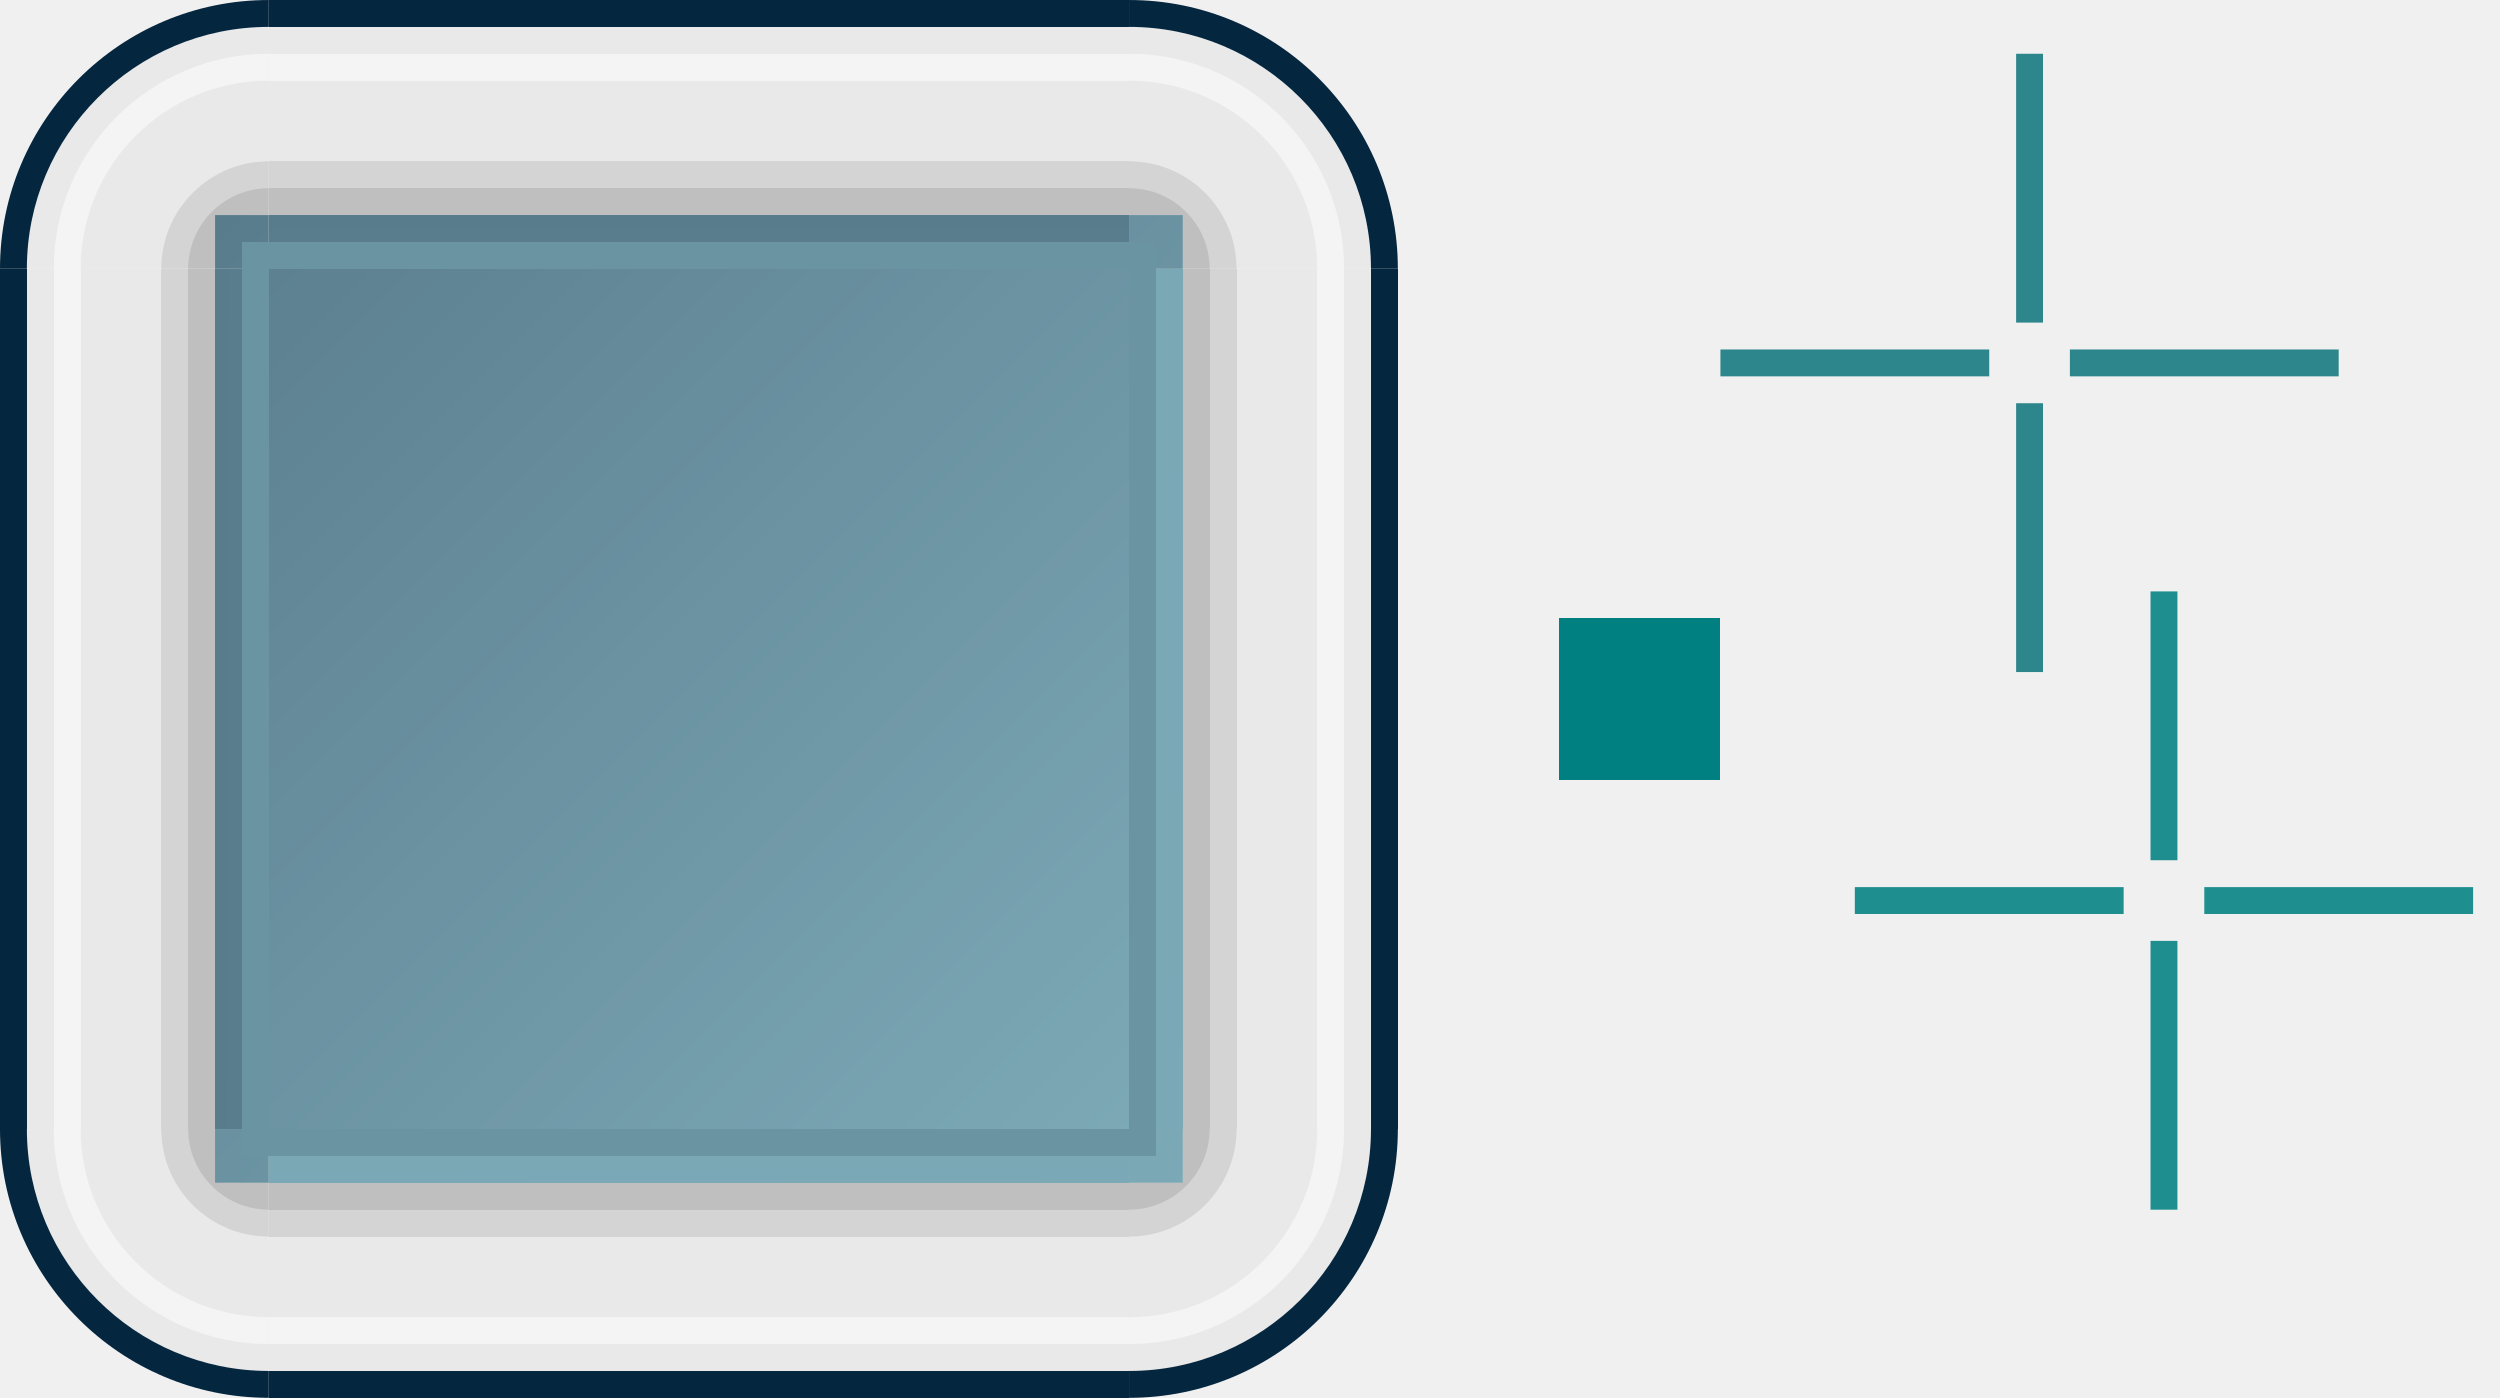
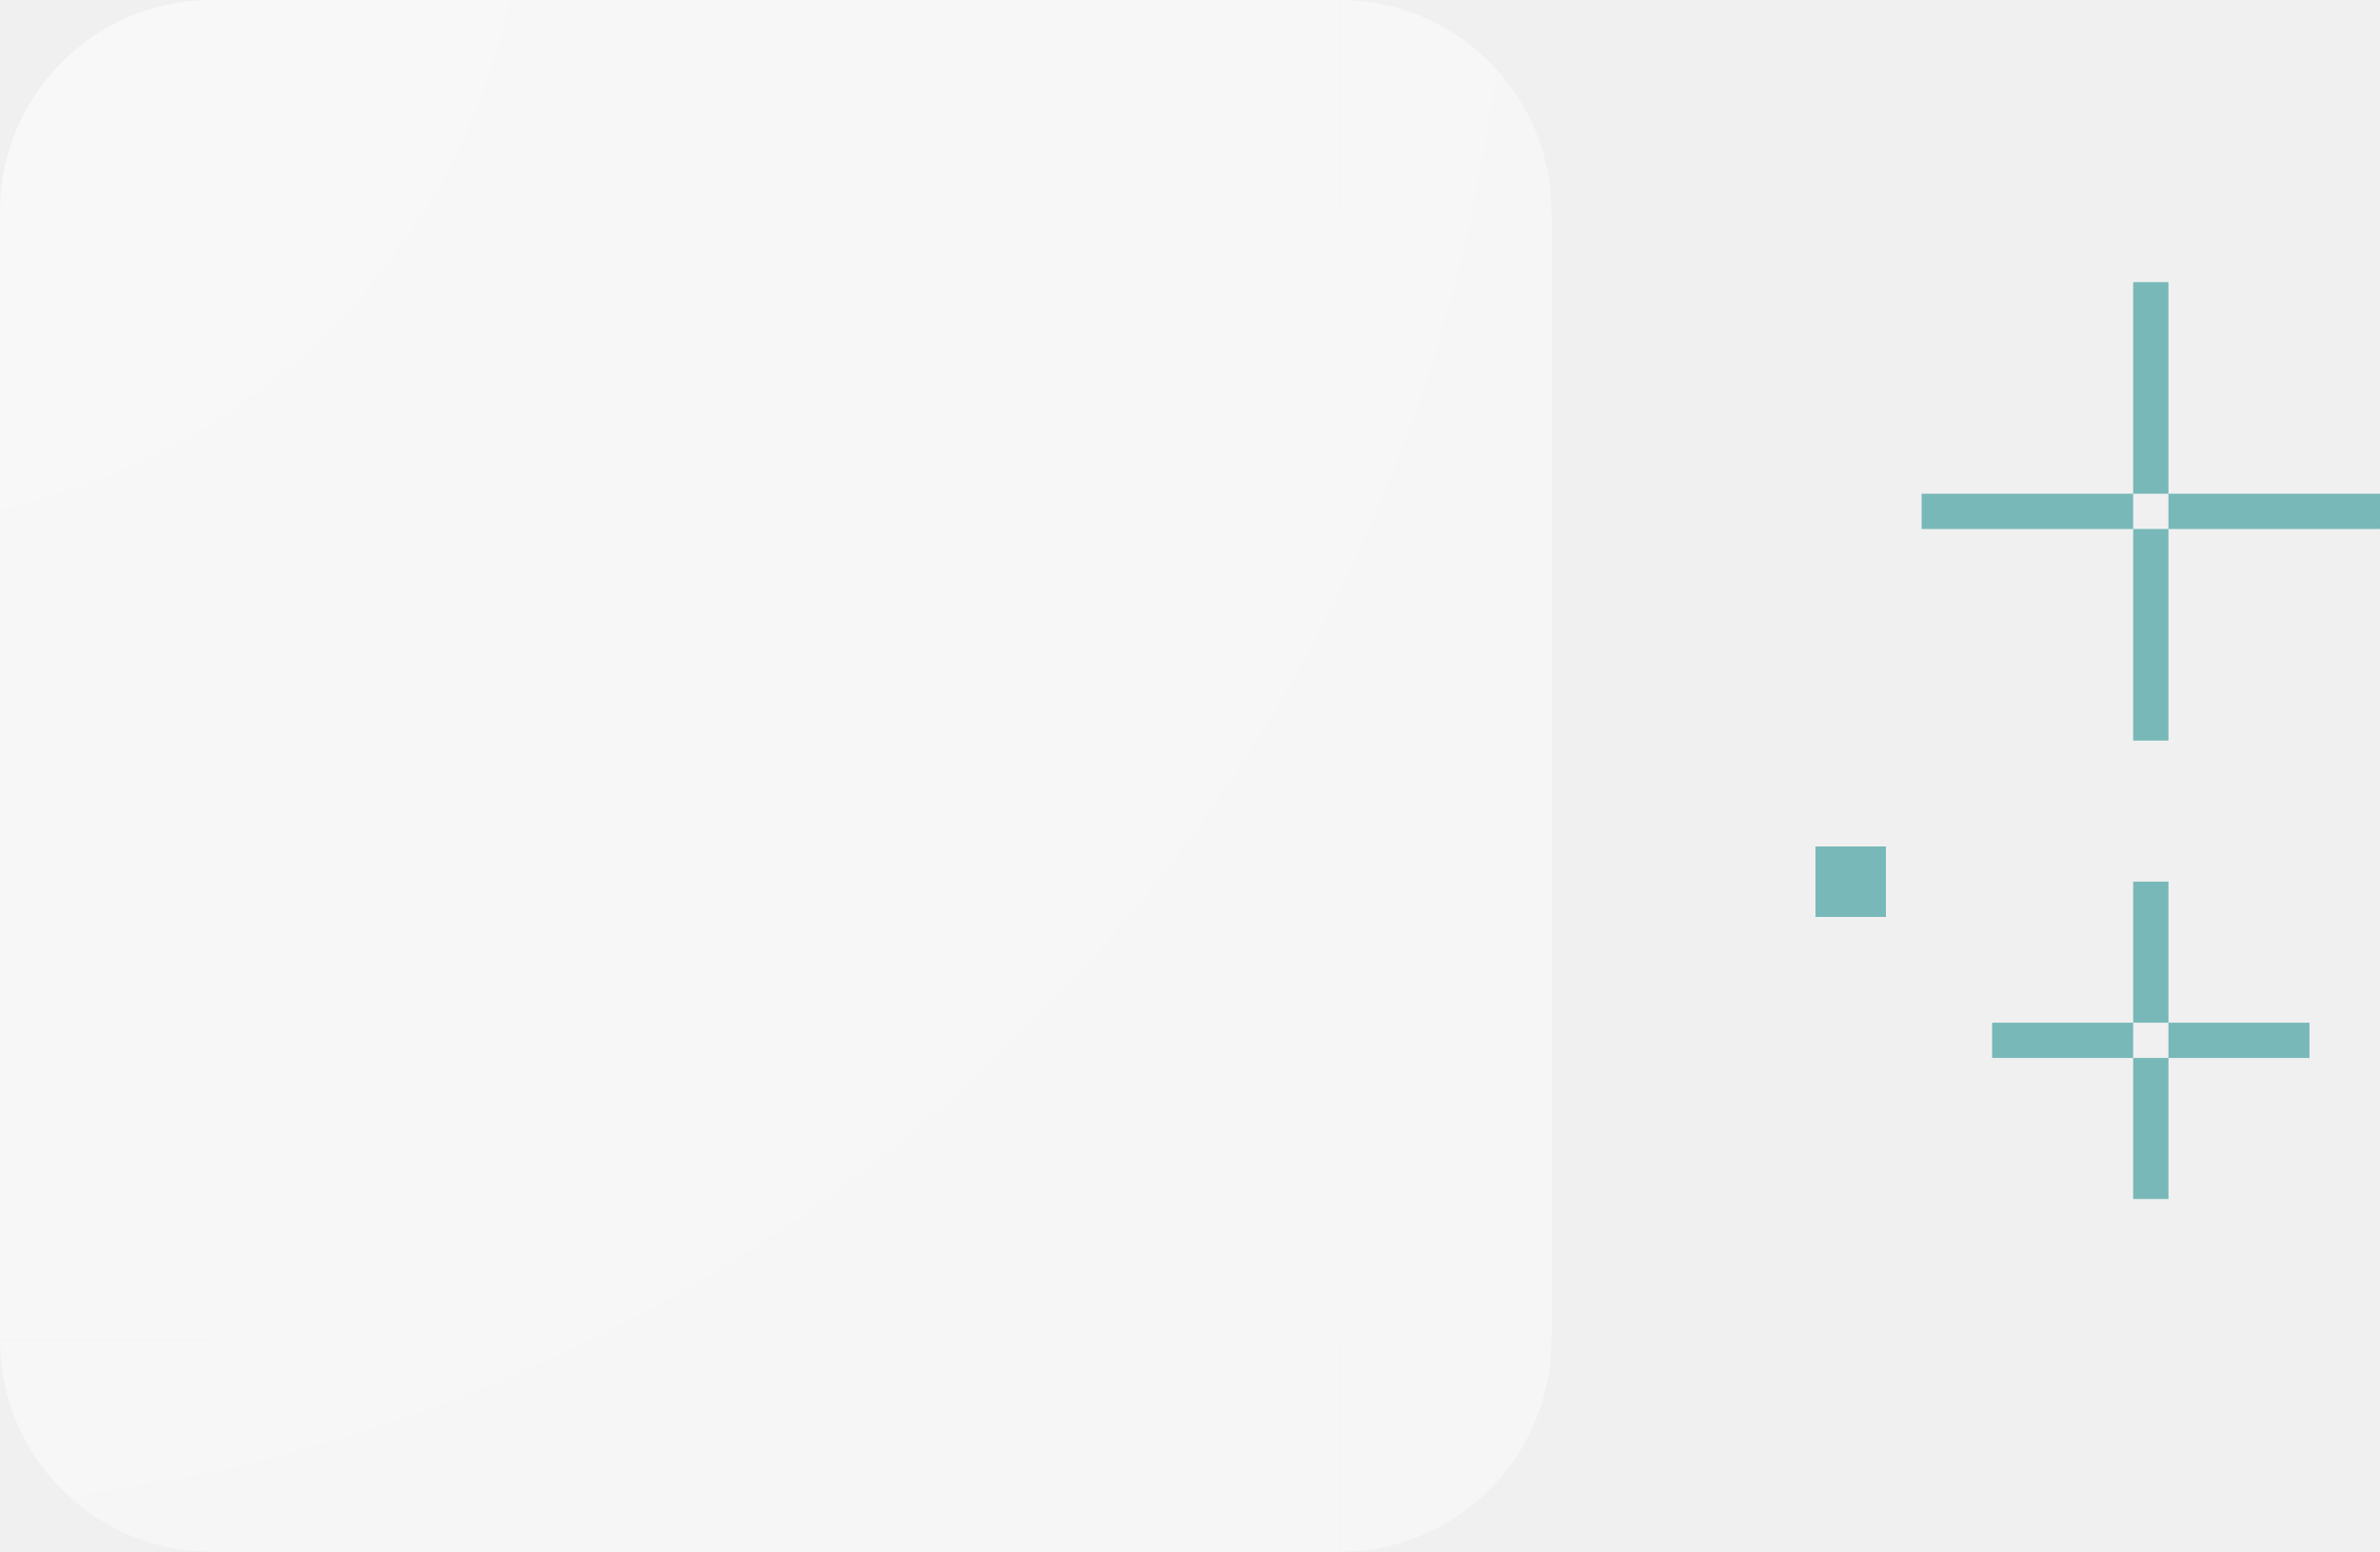
- <svg xmlns="http://www.w3.org/2000/svg" xmlns:xlink="http://www.w3.org/1999/xlink" id="svg8" version="1.1" viewBox="0 0 93 52" height="52" width="93">
+ <svg xmlns="http://www.w3.org/2000/svg" xmlns:xlink="http://www.w3.org/1999/xlink" id="svg8" version="1.1" viewBox="0 0 67.5 44" height="44" width="67.5">
  <defs id="defs2">
-     <linearGradient id="linearGradient49954">
-       <stop style="stop-color:#4f93a6;stop-opacity:0.8" offset="0" id="stop49950" />
-       <stop style="stop-color:#10425a;stop-opacity:0.8" offset="1" id="stop49952" />
+     <linearGradient id="linearGradient9">
+       <stop style="stop-color:#ffffff;stop-opacity:0.545;" offset="0" id="stop8" />
+       <stop style="stop-color:#ffffff;stop-opacity:0.421;" offset="1" id="stop9" />
    </linearGradient>
-     <linearGradient xlink:href="#linearGradient49954" id="linearGradient2406" x1="-1004.848" y1="78.415" x2="-960.848" y2="34.415" gradientUnits="userSpaceOnUse" />
-     <linearGradient xlink:href="#linearGradient49954" id="linearGradient26211" gradientUnits="userSpaceOnUse" x1="-1606.848" y1="78.415" x2="-902.848" y2="34.415" gradientTransform="matrix(0.0625,0,0,1,-904.4196,-1.757373e-5)" />
-     <linearGradient xlink:href="#linearGradient49954" id="linearGradient30344" gradientUnits="userSpaceOnUse" gradientTransform="matrix(0.0625,0,0,1,-904.4196,-1.757373e-5)" x1="-1606.848" y1="34.415" x2="-902.848" y2="78.415" />
-     <linearGradient xlink:href="#linearGradient49954" id="linearGradient49845" x1="78.415" y1="1004.848" x2="34.415" y2="960.848" gradientUnits="userSpaceOnUse" gradientTransform="translate(5.9240723e-7,-1.0414844e-5)" />
-     <linearGradient xlink:href="#linearGradient49954" id="linearGradient59683" gradientUnits="userSpaceOnUse" gradientTransform="matrix(0.0625,0,0,1,-904.4196,-1.757373e-5)" x1="-902.848" y1="78.415" x2="-1606.848" y2="34.415" />
-     <linearGradient xlink:href="#linearGradient49954" id="linearGradient59784" gradientUnits="userSpaceOnUse" gradientTransform="matrix(0.0625,0,0,1,-904.4196,-1.757373e-5)" x1="-902.848" y1="78.415" x2="-1606.848" y2="34.415" />
-     <linearGradient xlink:href="#linearGradient49954" id="linearGradient59968" gradientUnits="userSpaceOnUse" gradientTransform="translate(5.9240723e-7,-1.0414844e-5)" x1="34.415" y1="1004.848" x2="78.415" y2="960.848" />
-     <linearGradient xlink:href="#linearGradient49954" id="linearGradient60073" gradientUnits="userSpaceOnUse" gradientTransform="translate(5.9240723e-7,-1.0414844e-5)" x1="78.415" y1="960.848" x2="34.415" y2="1004.848" />
-     <linearGradient xlink:href="#linearGradient49954" id="linearGradient60182" gradientUnits="userSpaceOnUse" gradientTransform="translate(5.9240723e-7,-1.0414844e-5)" x1="34.415" y1="960.848" x2="78.415" y2="1004.848" />
+     <radialGradient xlink:href="#linearGradient9" id="radialGradient1" cx="-958.149" cy="30.396" fx="-958.149" fy="30.396" r="16" gradientUnits="userSpaceOnUse" gradientTransform="matrix(-3.249993,7.5191961e-6,-7.5044343e-6,-3.25,-4070.827,129.2107)" />
+     <radialGradient xlink:href="#linearGradient9" id="radialGradient3" gradientUnits="userSpaceOnUse" gradientTransform="matrix(-3.250001,7.8331834e-8,2.0444784e-4,-3.25,-4082.173,129.2036)" cx="-961.637" cy="30.396" fx="-961.637" fy="30.396" r="16" />
+     <radialGradient xlink:href="#linearGradient9" id="radialGradient4" gradientUnits="userSpaceOnUse" gradientTransform="matrix(-3.249993,-2.1210858e-4,6.1687566e-6,-3.25,-4070.827,140.3336)" cx="-958.149" cy="33.884" fx="-958.149" fy="33.884" r="16" />
+     <radialGradient xlink:href="#linearGradient9" id="radialGradient9" gradientUnits="userSpaceOnUse" gradientTransform="matrix(-3.249993,-2.1210858e-4,6.1687566e-6,-3.25,-4070.827,178.3336)" cx="-958.149" cy="45.576" fx="-958.149" fy="45.576" r="16" />
+     <radialGradient xlink:href="#linearGradient9" id="radialGradient10" gradientUnits="userSpaceOnUse" gradientTransform="matrix(-3.250001,7.8331834e-8,2.0444784e-4,-3.25,-4120.173,129.2036)" cx="-973.329" cy="30.396" fx="-973.329" fy="30.396" r="16" />
+     <radialGradient xlink:href="#linearGradient9" id="radialGradient11" cx="30.415" cy="956.848" fx="30.415" fy="956.848" r="3" gradientUnits="userSpaceOnUse" gradientTransform="matrix(6.1772793e-6,17.33335,-17.33334,2.3173305e-6,16615.775,429.6471)" />
+     <radialGradient xlink:href="#linearGradient9" id="radialGradient12" gradientUnits="userSpaceOnUse" gradientTransform="matrix(-17.33335,1.574091e-4,-1.5363992e-4,-17.33335,496.9291,17490.213)" cx="30.415" cy="953.848" fx="30.415" fy="953.848" r="3" />
+     <radialGradient xlink:href="#linearGradient9" id="radialGradient13" gradientUnits="userSpaceOnUse" gradientTransform="matrix(17.33335,-1.6070444e-5,1.2204028e-5,17.33334,-548.7947,-17542.214)" cx="33.415" cy="956.848" fx="33.415" fy="956.848" r="3" />
+     <radialGradient xlink:href="#linearGradient9" id="radialGradient14" gradientUnits="userSpaceOnUse" gradientTransform="matrix(1.4746263e-4,-17.33334,17.33334,1.5205603e-4,-16563.781,-377.7946)" cx="33.415" cy="953.848" fx="33.415" fy="953.848" r="3" />
  </defs>
-   <g id="layer1" transform="translate(-30.41526,-956.8476)">
-     <rect y="958.848" x="105.415" height="10" width="1" id="hint-top-margin" style="fill:#2d868b;fill-opacity:1;stroke:none;stroke-width:1;stroke-linecap:round;stroke-miterlimit:4;stroke-dasharray:none;stroke-opacity:1" />
-     <rect style="fill:#2d868b;fill-opacity:1;stroke:none;stroke-width:1;stroke-linecap:round;stroke-miterlimit:4;stroke-dasharray:none;stroke-opacity:1" id="hint-bottom-margin" width="1" height="10" x="105.415" y="971.848" />
-     <rect style="fill:#2d868b;fill-opacity:1;stroke:none;stroke-width:1;stroke-linecap:round;stroke-miterlimit:4;stroke-dasharray:none;stroke-opacity:1" id="hint-left-margin" width="10" height="1" x="94.415" y="969.848" />
-     <rect y="969.848" x="107.415" height="1" width="10" id="hint-right-margin" style="fill:#2d868b;fill-opacity:1;stroke:none;stroke-width:1;stroke-linecap:round;stroke-miterlimit:4;stroke-dasharray:none;stroke-opacity:1" />
-     <rect y="88.415" x="-985.848" height="6" width="6" id="hint-stretch-borders" style="fill:#008080;fill-opacity:1;fill-rule:evenodd;stroke:none;stroke-width:2.149;stroke-linecap:square;stroke-linejoin:miter;stroke-miterlimit:4;stroke-dasharray:none;stroke-opacity:1;paint-order:normal;shape-rendering:crispEdges" transform="rotate(-90)" />
-     <rect y="40.415" x="-998.848" height="32" width="32" id="center" style="opacity:0.85;fill:url(#linearGradient2406);fill-opacity:1;fill-rule:evenodd;stroke:none;stroke-width:2.149;stroke-linecap:square;stroke-linejoin:miter;stroke-miterlimit:4;stroke-dasharray:none;stroke-opacity:1;paint-order:normal;shape-rendering:crispEdges" transform="rotate(-90)" />
-     <rect style="opacity:0.875;fill:#008080;fill-opacity:1;stroke:none;stroke-width:0.756" id="hint-right-inset" width="10" height="1" x="112.415" y="989.848" />
-     <rect y="989.848" x="99.415" height="1" width="10" id="hint-left-inset" style="opacity:0.875;fill:#008080;fill-opacity:1;stroke:none;stroke-width:0.756" />
-     <rect style="opacity:0.875;fill:#008080;fill-opacity:1;stroke:none;stroke-width:0.756" id="hint-top-inset" width="1" height="10" x="110.415" y="978.848" />
-     <rect y="991.848" x="110.415" height="10" width="1" id="hint-bottom-inset" style="opacity:0.875;fill:#008080;fill-opacity:1;stroke:none;stroke-width:0.756" />
-     <g id="top">
-       <rect transform="rotate(-90)" style="opacity:0.15;fill:#c0c0c0;fill-opacity:1;fill-rule:evenodd;stroke:none;stroke-width:2.149;stroke-linecap:square;stroke-linejoin:miter;stroke-miterlimit:4;stroke-dasharray:none;stroke-opacity:1;paint-order:normal;shape-rendering:crispEdges" id="rect3136" width="9" height="32" x="-966.848" y="40.415" />
-       <rect transform="rotate(-90)" style="fill:#05263f;fill-opacity:1;fill-rule:evenodd;stroke:none;stroke-width:2.149;stroke-linecap:square;stroke-linejoin:miter;stroke-miterlimit:4;stroke-dasharray:none;stroke-opacity:1;paint-order:normal;shape-rendering:crispEdges" id="rect892" width="1" height="32" x="-957.848" y="40.415" />
-       <rect y="40.415" x="-959.848" height="32" width="1" id="rect886" style="opacity:0.5;fill:#ffffff;fill-opacity:1;fill-rule:evenodd;stroke:none;stroke-width:2.149;stroke-linecap:square;stroke-linejoin:miter;stroke-miterlimit:4;stroke-dasharray:none;stroke-opacity:1;paint-order:normal;shape-rendering:crispEdges" transform="rotate(-90)" />
-       <rect y="40.415" x="-966.848" height="32" width="2" id="rect26209" style="opacity:0.85;fill:url(#linearGradient26211);fill-opacity:1;fill-rule:evenodd;stroke:none;stroke-width:2.149;stroke-linecap:square;stroke-linejoin:miter;stroke-miterlimit:4;stroke-dasharray:none;stroke-opacity:1;paint-order:normal;shape-rendering:crispEdges" transform="rotate(-90)" />
-       <rect y="40.415" x="-966.848" height="32" width="1" id="rect19512" style="opacity:1;fill:#6a94a1;fill-opacity:1;fill-rule:evenodd;stroke:none;stroke-width:2.149;stroke-linecap:square;stroke-linejoin:miter;stroke-miterlimit:4;stroke-dasharray:none;stroke-opacity:1;paint-order:normal;shape-rendering:crispEdges" transform="rotate(-90)" />
-       <rect y="40.415" x="-964.848" height="32" width="1" id="rect27665" style="opacity:0.18;fill:#000000;fill-opacity:1;fill-rule:evenodd;stroke:none;stroke-width:2.149;stroke-linecap:square;stroke-linejoin:miter;stroke-miterlimit:4;stroke-dasharray:none;stroke-opacity:1;paint-order:normal;shape-rendering:crispEdges" transform="rotate(-90)" />
-       <rect y="40.415" x="-963.848" height="32" width="1" id="rect27667" style="opacity:0.09;fill:#000000;fill-opacity:1;fill-rule:evenodd;stroke:none;stroke-width:2.149;stroke-linecap:square;stroke-linejoin:miter;stroke-miterlimit:4;stroke-dasharray:none;stroke-opacity:1;paint-order:normal;shape-rendering:crispEdges" transform="rotate(-90)" />
-     </g>
-     <g id="left" transform="rotate(-90,56.41526,982.8476)">
-       <rect transform="rotate(-90)" style="opacity:0.15;fill:#c0c0c0;fill-opacity:1;fill-rule:evenodd;stroke:none;stroke-width:2.149;stroke-linecap:square;stroke-linejoin:miter;stroke-miterlimit:4;stroke-dasharray:none;stroke-opacity:1;paint-order:normal;shape-rendering:crispEdges" id="rect30328" width="9" height="32" x="-966.848" y="40.415" />
-       <rect transform="rotate(-90)" style="fill:#05263f;fill-opacity:1;fill-rule:evenodd;stroke:none;stroke-width:2.149;stroke-linecap:square;stroke-linejoin:miter;stroke-miterlimit:4;stroke-dasharray:none;stroke-opacity:1;paint-order:normal;shape-rendering:crispEdges" id="rect30330" width="1" height="32" x="-957.848" y="40.415" />
-       <rect y="40.415" x="-959.848" height="32" width="1" id="rect30332" style="opacity:0.5;fill:#ffffff;fill-opacity:1;fill-rule:evenodd;stroke:none;stroke-width:2.149;stroke-linecap:square;stroke-linejoin:miter;stroke-miterlimit:4;stroke-dasharray:none;stroke-opacity:1;paint-order:normal;shape-rendering:crispEdges" transform="rotate(-90)" />
-       <rect y="40.415" x="-966.848" height="32" width="2" id="rect30334" style="opacity:0.85;fill:url(#linearGradient30344);fill-opacity:1;fill-rule:evenodd;stroke:none;stroke-width:2.149;stroke-linecap:square;stroke-linejoin:miter;stroke-miterlimit:4;stroke-dasharray:none;stroke-opacity:1;paint-order:normal;shape-rendering:crispEdges" transform="rotate(-90)" />
-       <rect y="40.415" x="-966.848" height="32" width="1" id="rect30336" style="opacity:1;fill:#6a94a1;fill-opacity:1;fill-rule:evenodd;stroke:none;stroke-width:2.149;stroke-linecap:square;stroke-linejoin:miter;stroke-miterlimit:4;stroke-dasharray:none;stroke-opacity:1;paint-order:normal;shape-rendering:crispEdges" transform="rotate(-90)" />
-       <rect y="40.415" x="-964.848" height="32" width="1" id="rect30338" style="opacity:0.18;fill:#000000;fill-opacity:1;fill-rule:evenodd;stroke:none;stroke-width:2.149;stroke-linecap:square;stroke-linejoin:miter;stroke-miterlimit:4;stroke-dasharray:none;stroke-opacity:1;paint-order:normal;shape-rendering:crispEdges" transform="rotate(-90)" />
-       <rect y="40.415" x="-963.848" height="32" width="1" id="rect30340" style="opacity:0.09;fill:#000000;fill-opacity:1;fill-rule:evenodd;stroke:none;stroke-width:2.149;stroke-linecap:square;stroke-linejoin:miter;stroke-miterlimit:4;stroke-dasharray:none;stroke-opacity:1;paint-order:normal;shape-rendering:crispEdges" transform="rotate(-90)" />
-     </g>
-     <g id="topleft">
-       <path style="opacity:0.15;fill:#c0c0c0;fill-opacity:1;stroke-width:2.5;stroke-linecap:round;stroke-linejoin:round;stroke-opacity:0.905" id="path47197" d="m 31.415,966.848 a 9,9 0 0 1 9,-9 v 9 z" />
-       <path id="path46335" style="opacity:1;fill:#05263f;fill-opacity:1;stroke-width:2.5;stroke-linecap:round;stroke-linejoin:round;stroke-opacity:0.905" d="m 40.415,956.848 a 10,10 0 0 0 -10,10 h 1 a 9,9 0 0 1 9,-9 z" />
-       <path id="path47194" style="opacity:0.5;fill:#ffffff;fill-opacity:1;stroke-width:2.5;stroke-linecap:round;stroke-linejoin:round;stroke-opacity:0.905" d="m 40.415,958.848 a 8,8 0 0 0 -8,8 h 1 a 7,7 0 0 1 7,-7 z" />
-       <path id="path49616" style="opacity:0.09;fill:#000000;fill-opacity:1;stroke-width:2.5;stroke-linecap:round;stroke-linejoin:round;stroke-opacity:0.905" d="m 40.415,962.848 a 4,4 0 0 0 -4,4 h 1 a 3,3 0 0 1 3,-3 z" />
-       <path id="path49701" style="opacity:0.18;fill:#000000;fill-opacity:1;stroke-width:2.5;stroke-linecap:round;stroke-linejoin:round;stroke-opacity:0.905" d="m 40.415,963.848 a 3,3 0 0 0 -3,3 h 1 v -2 h 2 z" />
-       <rect style="opacity:0.85;fill:url(#linearGradient49845);fill-opacity:1;stroke-width:2.5;stroke-linecap:round;stroke-linejoin:round;stroke-opacity:0.905" id="rect49837" width="2" height="2" x="38.415" y="964.848" />
-       <rect y="39.415" x="965.848" height="1" width="1" id="rect49847" style="opacity:1;fill:#6a94a1;fill-opacity:1;fill-rule:evenodd;stroke:none;stroke-width:2.149;stroke-linecap:square;stroke-linejoin:miter;stroke-miterlimit:4;stroke-dasharray:none;stroke-opacity:1;paint-order:normal;shape-rendering:crispEdges" transform="matrix(0,1,1,0,0,0)" />
-     </g>
-     <g id="bottom" transform="matrix(1,0,0,-1,-2.3149414e-6,1965.695)">
-       <rect transform="rotate(-90)" style="opacity:0.15;fill:#c0c0c0;fill-opacity:1;fill-rule:evenodd;stroke:none;stroke-width:2.149;stroke-linecap:square;stroke-linejoin:miter;stroke-miterlimit:4;stroke-dasharray:none;stroke-opacity:1;paint-order:normal;shape-rendering:crispEdges" id="rect59667" width="9" height="32" x="-966.848" y="40.415" />
-       <rect transform="rotate(-90)" style="fill:#05263f;fill-opacity:1;fill-rule:evenodd;stroke:none;stroke-width:2.149;stroke-linecap:square;stroke-linejoin:miter;stroke-miterlimit:4;stroke-dasharray:none;stroke-opacity:1;paint-order:normal;shape-rendering:crispEdges" id="rect59669" width="1" height="32" x="-957.848" y="40.415" />
-       <rect y="40.415" x="-959.848" height="32" width="1" id="rect59671" style="opacity:0.5;fill:#ffffff;fill-opacity:1;fill-rule:evenodd;stroke:none;stroke-width:2.149;stroke-linecap:square;stroke-linejoin:miter;stroke-miterlimit:4;stroke-dasharray:none;stroke-opacity:1;paint-order:normal;shape-rendering:crispEdges" transform="rotate(-90)" />
-       <rect y="40.415" x="-966.848" height="32" width="2" id="rect59673" style="opacity:0.85;fill:url(#linearGradient59683);fill-opacity:1;fill-rule:evenodd;stroke:none;stroke-width:2.149;stroke-linecap:square;stroke-linejoin:miter;stroke-miterlimit:4;stroke-dasharray:none;stroke-opacity:1;paint-order:normal;shape-rendering:crispEdges" transform="rotate(-90)" />
-       <rect y="40.415" x="-966.848" height="32" width="1" id="rect59675" style="opacity:1;fill:#6a94a1;fill-opacity:1;fill-rule:evenodd;stroke:none;stroke-width:2.149;stroke-linecap:square;stroke-linejoin:miter;stroke-miterlimit:4;stroke-dasharray:none;stroke-opacity:1;paint-order:normal;shape-rendering:crispEdges" transform="rotate(-90)" />
-       <rect y="40.415" x="-964.848" height="32" width="1" id="rect59677" style="opacity:0.18;fill:#000000;fill-opacity:1;fill-rule:evenodd;stroke:none;stroke-width:2.149;stroke-linecap:square;stroke-linejoin:miter;stroke-miterlimit:4;stroke-dasharray:none;stroke-opacity:1;paint-order:normal;shape-rendering:crispEdges" transform="rotate(-90)" />
-       <rect y="40.415" x="-963.848" height="32" width="1" id="rect59679" style="opacity:0.09;fill:#000000;fill-opacity:1;fill-rule:evenodd;stroke:none;stroke-width:2.149;stroke-linecap:square;stroke-linejoin:miter;stroke-miterlimit:4;stroke-dasharray:none;stroke-opacity:1;paint-order:normal;shape-rendering:crispEdges" transform="rotate(-90)" />
-     </g>
-     <g id="right" transform="rotate(90,56.41526,982.8476)">
-       <rect transform="rotate(-90)" style="opacity:0.15;fill:#c0c0c0;fill-opacity:1;fill-rule:evenodd;stroke:none;stroke-width:2.149;stroke-linecap:square;stroke-linejoin:miter;stroke-miterlimit:4;stroke-dasharray:none;stroke-opacity:1;paint-order:normal;shape-rendering:crispEdges" id="rect59768" width="9" height="32" x="-966.848" y="40.415" />
-       <rect transform="rotate(-90)" style="fill:#05263f;fill-opacity:1;fill-rule:evenodd;stroke:none;stroke-width:2.149;stroke-linecap:square;stroke-linejoin:miter;stroke-miterlimit:4;stroke-dasharray:none;stroke-opacity:1;paint-order:normal;shape-rendering:crispEdges" id="rect59770" width="1" height="32" x="-957.848" y="40.415" />
-       <rect y="40.415" x="-959.848" height="32" width="1" id="rect59772" style="opacity:0.5;fill:#ffffff;fill-opacity:1;fill-rule:evenodd;stroke:none;stroke-width:2.149;stroke-linecap:square;stroke-linejoin:miter;stroke-miterlimit:4;stroke-dasharray:none;stroke-opacity:1;paint-order:normal;shape-rendering:crispEdges" transform="rotate(-90)" />
-       <rect y="40.415" x="-966.848" height="32" width="2" id="rect59774" style="opacity:0.85;fill:url(#linearGradient59784);fill-opacity:1;fill-rule:evenodd;stroke:none;stroke-width:2.149;stroke-linecap:square;stroke-linejoin:miter;stroke-miterlimit:4;stroke-dasharray:none;stroke-opacity:1;paint-order:normal;shape-rendering:crispEdges" transform="rotate(-90)" />
-       <rect y="40.415" x="-966.848" height="32" width="1" id="rect59776" style="opacity:1;fill:#6a94a1;fill-opacity:1;fill-rule:evenodd;stroke:none;stroke-width:2.149;stroke-linecap:square;stroke-linejoin:miter;stroke-miterlimit:4;stroke-dasharray:none;stroke-opacity:1;paint-order:normal;shape-rendering:crispEdges" transform="rotate(-90)" />
-       <rect y="40.415" x="-964.848" height="32" width="1" id="rect59778" style="opacity:0.18;fill:#000000;fill-opacity:1;fill-rule:evenodd;stroke:none;stroke-width:2.149;stroke-linecap:square;stroke-linejoin:miter;stroke-miterlimit:4;stroke-dasharray:none;stroke-opacity:1;paint-order:normal;shape-rendering:crispEdges" transform="rotate(-90)" />
-       <rect y="40.415" x="-963.848" height="32" width="1" id="rect59780" style="opacity:0.09;fill:#000000;fill-opacity:1;fill-rule:evenodd;stroke:none;stroke-width:2.149;stroke-linecap:square;stroke-linejoin:miter;stroke-miterlimit:4;stroke-dasharray:none;stroke-opacity:1;paint-order:normal;shape-rendering:crispEdges" transform="rotate(-90)" />
-     </g>
-     <g id="topright" transform="matrix(-1,0,0,1,112.8305,-5.2148438e-6)">
-       <path style="opacity:0.15;fill:#c0c0c0;fill-opacity:1;stroke-width:2.5;stroke-linecap:round;stroke-linejoin:round;stroke-opacity:0.905" id="path59952" d="m 31.415,966.848 a 9,9 0 0 1 9,-9 v 9 z" />
-       <path id="path59954" style="opacity:1;fill:#05263f;fill-opacity:1;stroke-width:2.5;stroke-linecap:round;stroke-linejoin:round;stroke-opacity:0.905" d="m 40.415,956.848 a 10,10 0 0 0 -10,10 h 1 a 9,9 0 0 1 9,-9 z" />
-       <path id="path59956" style="opacity:0.5;fill:#ffffff;fill-opacity:1;stroke-width:2.5;stroke-linecap:round;stroke-linejoin:round;stroke-opacity:0.905" d="m 40.415,958.848 a 8,8 0 0 0 -8,8 h 1 a 7,7 0 0 1 7,-7 z" />
-       <path id="path59958" style="opacity:0.09;fill:#000000;fill-opacity:1;stroke-width:2.5;stroke-linecap:round;stroke-linejoin:round;stroke-opacity:0.905" d="m 40.415,962.848 a 4,4 0 0 0 -4,4 h 1 a 3,3 0 0 1 3,-3 z" />
-       <path id="path59960" style="opacity:0.18;fill:#000000;fill-opacity:1;stroke-width:2.5;stroke-linecap:round;stroke-linejoin:round;stroke-opacity:0.905" d="m 40.415,963.848 a 3,3 0 0 0 -3,3 h 1 v -2 h 2 z" />
-       <rect style="opacity:0.85;fill:url(#linearGradient59968);fill-opacity:1;stroke-width:2.5;stroke-linecap:round;stroke-linejoin:round;stroke-opacity:0.905" id="rect59962" width="2" height="2" x="38.415" y="964.848" />
-       <rect y="39.415" x="965.848" height="1" width="1" id="rect59964" style="opacity:1;fill:#6a94a1;fill-opacity:1;fill-rule:evenodd;stroke:none;stroke-width:2.149;stroke-linecap:square;stroke-linejoin:miter;stroke-miterlimit:4;stroke-dasharray:none;stroke-opacity:1;paint-order:normal;shape-rendering:crispEdges" transform="matrix(0,1,1,0,0,0)" />
-     </g>
-     <g id="bottomleft" transform="matrix(1,0,0,-1,1.4997559e-6,1965.695)">
-       <path style="opacity:0.15;fill:#c0c0c0;fill-opacity:1;stroke-width:2.5;stroke-linecap:round;stroke-linejoin:round;stroke-opacity:0.905" id="path60057" d="m 31.415,966.848 a 9,9 0 0 1 9,-9 v 9 z" />
-       <path id="path60059" style="opacity:1;fill:#05263f;fill-opacity:1;stroke-width:2.5;stroke-linecap:round;stroke-linejoin:round;stroke-opacity:0.905" d="m 40.415,956.848 a 10,10 0 0 0 -10,10 h 1 a 9,9 0 0 1 9,-9 z" />
-       <path id="path60061" style="opacity:0.5;fill:#ffffff;fill-opacity:1;stroke-width:2.5;stroke-linecap:round;stroke-linejoin:round;stroke-opacity:0.905" d="m 40.415,958.848 a 8,8 0 0 0 -8,8 h 1 a 7,7 0 0 1 7,-7 z" />
-       <path id="path60063" style="opacity:0.09;fill:#000000;fill-opacity:1;stroke-width:2.5;stroke-linecap:round;stroke-linejoin:round;stroke-opacity:0.905" d="m 40.415,962.848 a 4,4 0 0 0 -4,4 h 1 a 3,3 0 0 1 3,-3 z" />
-       <path id="path60065" style="opacity:0.18;fill:#000000;fill-opacity:1;stroke-width:2.5;stroke-linecap:round;stroke-linejoin:round;stroke-opacity:0.905" d="m 40.415,963.848 a 3,3 0 0 0 -3,3 h 1 v -2 h 2 z" />
-       <rect style="opacity:0.85;fill:url(#linearGradient60073);fill-opacity:1;stroke-width:2.5;stroke-linecap:round;stroke-linejoin:round;stroke-opacity:0.905" id="rect60067" width="2" height="2" x="38.415" y="964.848" />
-       <rect y="39.415" x="965.848" height="1" width="1" id="rect60069" style="opacity:1;fill:#6a94a1;fill-opacity:1;fill-rule:evenodd;stroke:none;stroke-width:2.149;stroke-linecap:square;stroke-linejoin:miter;stroke-miterlimit:4;stroke-dasharray:none;stroke-opacity:1;paint-order:normal;shape-rendering:crispEdges" transform="matrix(0,1,1,0,0,0)" />
-     </g>
-     <g id="bottomright" transform="rotate(180,56.41526,982.8476)">
-       <path style="opacity:0.15;fill:#c0c0c0;fill-opacity:1;stroke-width:2.5;stroke-linecap:round;stroke-linejoin:round;stroke-opacity:0.905" id="path60166" d="m 31.415,966.848 a 9,9 0 0 1 9,-9 v 9 z" />
-       <path id="path60168" style="opacity:1;fill:#05263f;fill-opacity:1;stroke-width:2.5;stroke-linecap:round;stroke-linejoin:round;stroke-opacity:0.905" d="m 40.415,956.848 a 10,10 0 0 0 -10,10 h 1 a 9,9 0 0 1 9,-9 z" />
-       <path id="path60170" style="opacity:0.5;fill:#ffffff;fill-opacity:1;stroke-width:2.5;stroke-linecap:round;stroke-linejoin:round;stroke-opacity:0.905" d="m 40.415,958.848 a 8,8 0 0 0 -8,8 h 1 a 7,7 0 0 1 7,-7 z" />
-       <path id="path60172" style="opacity:0.09;fill:#000000;fill-opacity:1;stroke-width:2.5;stroke-linecap:round;stroke-linejoin:round;stroke-opacity:0.905" d="m 40.415,962.848 a 4,4 0 0 0 -4,4 h 1 a 3,3 0 0 1 3,-3 z" />
-       <path id="path60174" style="opacity:0.18;fill:#000000;fill-opacity:1;stroke-width:2.5;stroke-linecap:round;stroke-linejoin:round;stroke-opacity:0.905" d="m 40.415,963.848 a 3,3 0 0 0 -3,3 h 1 v -2 h 2 z" />
-       <rect style="opacity:0.85;fill:url(#linearGradient60182);fill-opacity:1;stroke-width:2.5;stroke-linecap:round;stroke-linejoin:round;stroke-opacity:0.905" id="rect60176" width="2" height="2" x="38.415" y="964.848" />
-       <rect y="39.415" x="965.848" height="1" width="1" id="rect60178" style="opacity:1;fill:#6a94a1;fill-opacity:1;fill-rule:evenodd;stroke:none;stroke-width:2.149;stroke-linecap:square;stroke-linejoin:miter;stroke-miterlimit:4;stroke-dasharray:none;stroke-opacity:1;paint-order:normal;shape-rendering:crispEdges" transform="matrix(0,1,1,0,0,0)" />
-     </g>
+   <g id="layer1" transform="translate(-34.41526,-960.8476)">
+     <rect y="968.848" x="94.915" height="6" width="1" id="hint-top-margin" style="opacity:0.5;fill:#008080;fill-opacity:1;stroke:none;stroke-width:1;stroke-linecap:round;stroke-miterlimit:4;stroke-dasharray:none;stroke-opacity:1" />
+     <rect style="opacity:0.5;fill:#008080;fill-opacity:1;stroke:none;stroke-width:1;stroke-linecap:round;stroke-miterlimit:4;stroke-dasharray:none;stroke-opacity:1" id="hint-bottom-margin" width="1" height="6" x="94.915" y="975.848" />
+     <rect style="opacity:0.5;fill:#008080;fill-opacity:1;stroke:none;stroke-width:1;stroke-linecap:round;stroke-miterlimit:4;stroke-dasharray:none;stroke-opacity:1" id="hint-left-margin" width="6" height="1" x="88.915" y="974.848" />
+     <rect y="974.848" x="95.915" height="1" width="6" id="hint-right-margin" style="opacity:0.5;fill:#008080;fill-opacity:1;stroke:none;stroke-width:1;stroke-linecap:round;stroke-miterlimit:4;stroke-dasharray:none;stroke-opacity:1" />
+     <rect y="85.915" x="-986.848" height="2" width="2" id="hint-stretch-borders" style="opacity:0.5;fill:#008080;fill-opacity:1;fill-rule:evenodd;stroke:none;stroke-width:2.149;stroke-linecap:square;stroke-linejoin:miter;stroke-miterlimit:4;stroke-dasharray:none;stroke-opacity:1;paint-order:normal;shape-rendering:crispEdges" transform="rotate(-90)" />
+     <rect y="40.415" x="-998.848" height="32" width="32" id="center" style="opacity:1;fill:url(#radialGradient1);fill-opacity:1;fill-rule:evenodd;stroke:none;stroke-width:2.149;stroke-linecap:square;stroke-linejoin:miter;stroke-miterlimit:4;stroke-dasharray:none;stroke-opacity:1;paint-order:normal;shape-rendering:crispEdges" transform="rotate(-90)" />
+     <rect style="opacity:0.5;fill:#008080;fill-opacity:1;stroke:none;stroke-width:0.756" id="hint-right-inset" width="4" height="1" x="95.915" y="989.848" />
+     <rect y="989.848" x="90.915" height="1" width="4" id="hint-left-inset" style="opacity:0.5;fill:#008080;fill-opacity:1;stroke:none;stroke-width:0.756" />
+     <rect style="opacity:0.5;fill:#008080;fill-opacity:1;stroke:none;stroke-width:0.756" id="hint-top-inset" width="1" height="4" x="94.915" y="985.848" />
+     <rect y="990.848" x="94.915" height="4" width="1" id="hint-bottom-inset" style="opacity:0.5;fill:#008080;fill-opacity:1;stroke:none;stroke-width:0.756" />
+     <rect y="40.415" x="-966.848" height="32" width="6" id="top" style="opacity:1;fill:url(#radialGradient3);fill-opacity:1;fill-rule:evenodd;stroke:none;stroke-width:2.149;stroke-linecap:square;stroke-linejoin:miter;stroke-miterlimit:4;stroke-dasharray:none;stroke-opacity:1;paint-order:normal;shape-rendering:crispEdges" transform="rotate(-90)" />
+     <rect y="34.415" x="-998.848" height="6" width="32" id="left" style="opacity:1;fill:url(#radialGradient4);fill-opacity:1;fill-rule:evenodd;stroke:none;stroke-width:2.149;stroke-linecap:square;stroke-linejoin:miter;stroke-miterlimit:4;stroke-dasharray:none;stroke-opacity:1;paint-order:normal;shape-rendering:crispEdges" transform="rotate(-90)" />
+     <rect y="72.415" x="-998.848" height="6" width="32" id="right" style="opacity:1;fill:url(#radialGradient9);fill-opacity:1;fill-rule:evenodd;stroke:none;stroke-width:2.149;stroke-linecap:square;stroke-linejoin:miter;stroke-miterlimit:4;stroke-dasharray:none;stroke-opacity:1;paint-order:normal;shape-rendering:crispEdges" transform="rotate(-90)" />
+     <rect y="40.415" x="-1004.848" height="32" width="6" id="bottom" style="opacity:1;fill:url(#radialGradient10);fill-opacity:1;fill-rule:evenodd;stroke:none;stroke-width:2.149;stroke-linecap:square;stroke-linejoin:miter;stroke-miterlimit:4;stroke-dasharray:none;stroke-opacity:1;paint-order:normal;shape-rendering:crispEdges" transform="rotate(-90)" />
+     <path style="opacity:1;fill:url(#radialGradient11);stroke-width:3;paint-order:stroke fill markers" id="topleft" d="m 34.415,966.848 a 6,6 0 0 1 6,-6 v 6 z" />
+     <path style="opacity:1;fill:url(#radialGradient12);fill-opacity:1;stroke-width:3;paint-order:stroke fill markers" id="topright" d="m -78.415,966.848 a 6,6 0 0 1 6,-6 v 6 z" transform="scale(-1,1)" />
+     <path style="opacity:1;fill:url(#radialGradient13);fill-opacity:1;stroke-width:3;paint-order:stroke fill markers" id="bottomleft" d="m 34.415,-998.848 a 6,6 0 0 1 6,-6 v 6 z" transform="scale(1,-1)" />
+     <path style="opacity:1;fill:url(#radialGradient14);fill-opacity:1;stroke-width:3;paint-order:stroke fill markers" id="bottomright" d="m -78.415,-998.848 a 6,6 0 0 1 6,-6 v 6 z" transform="scale(-1)" />
  </g>
</svg>
